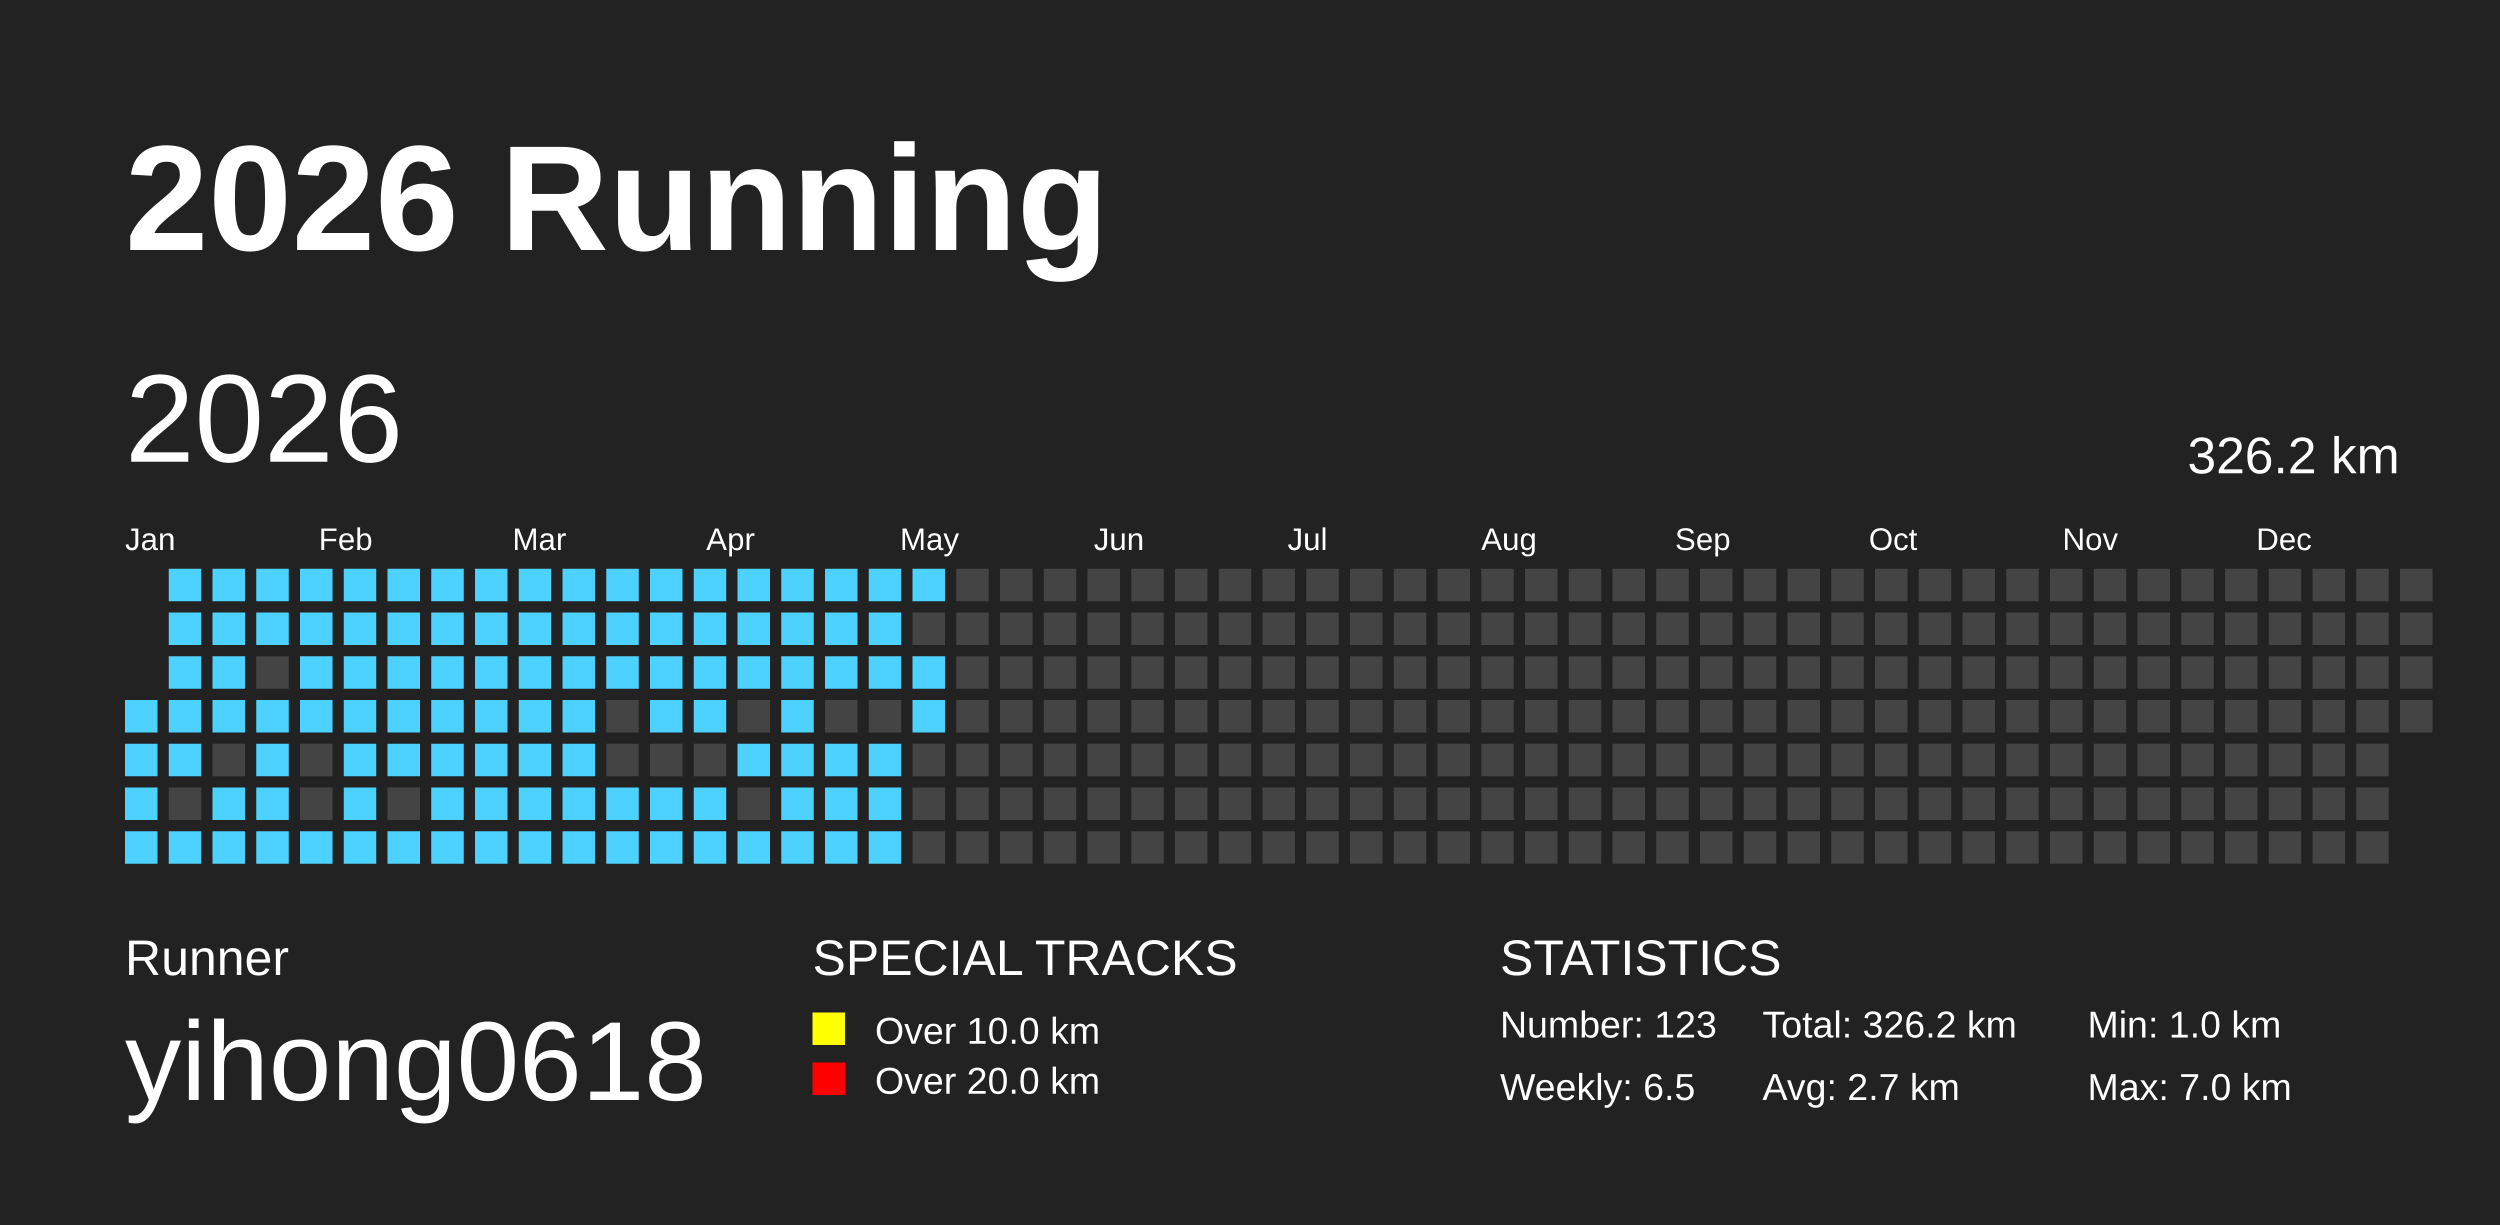
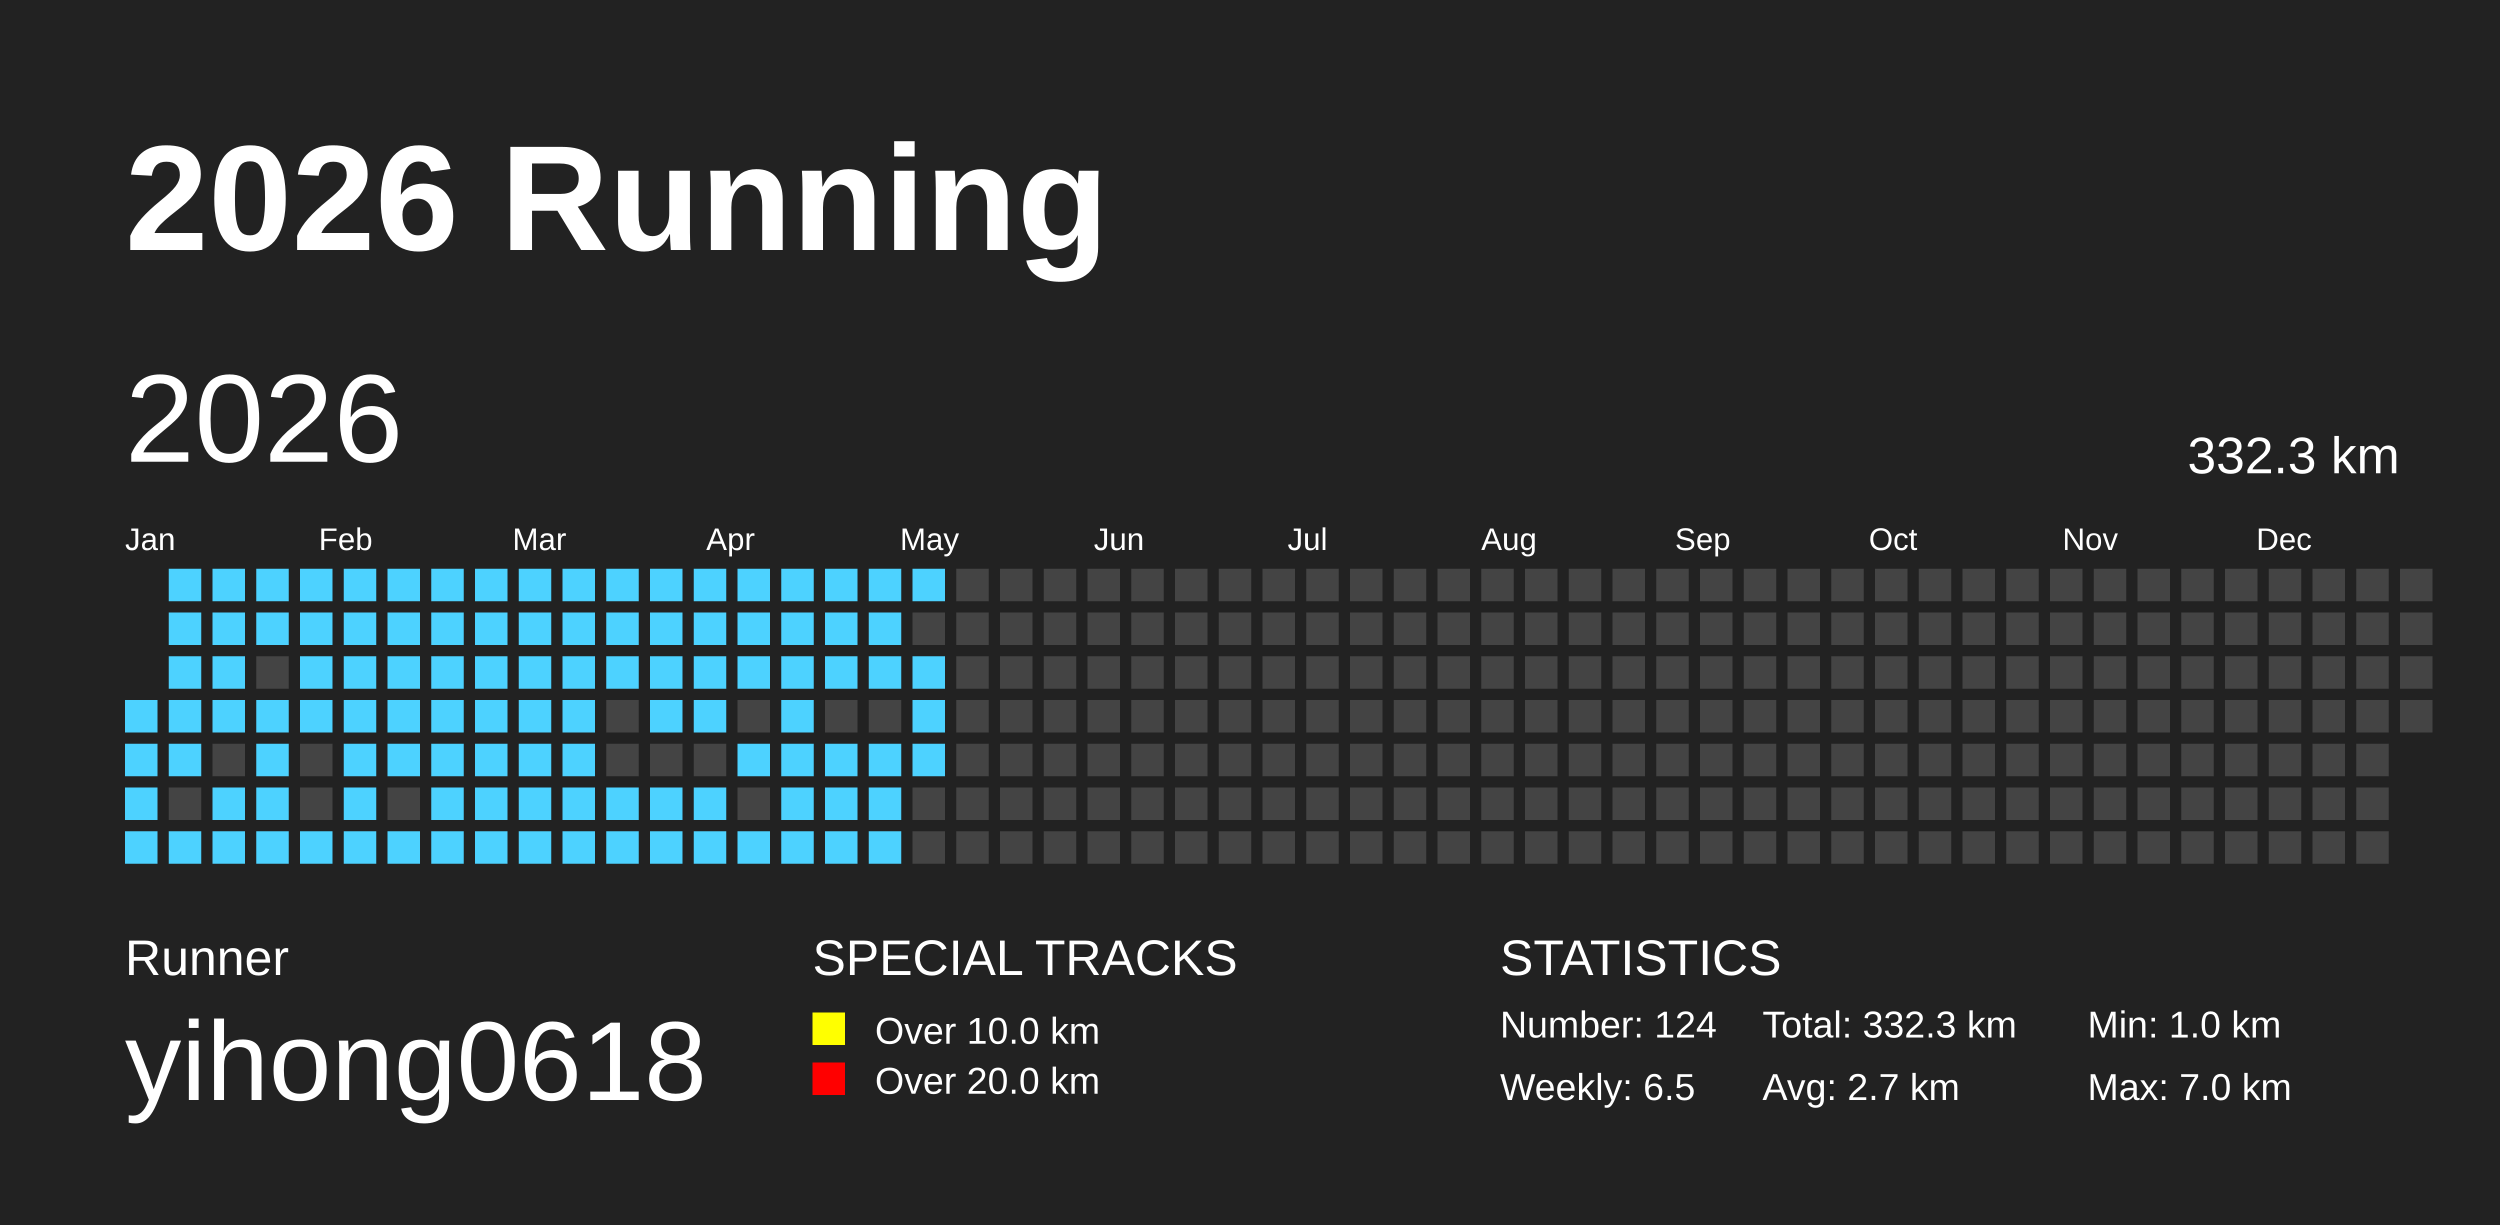
<svg xmlns="http://www.w3.org/2000/svg" baseProfile="full" height="98mm" version="1.1" viewBox="0,0,200,98" width="200mm">
  <defs />
  <rect fill="#222222" height="98" width="200" x="0" y="0" />
  <text fill="#FFFFFF" style="font-size:12px; font-family:Arial; font-weight:bold;" x="10" y="20">2026 Running</text>
  <text fill="#FFFFFF" style="font-size:4px; font-family:Arial" x="10" y="78">Runner</text>
  <text fill="#FFFFFF" style="font-size:9px; font-family:Arial" x="10" y="88">yihong0618</text>
  <text fill="#FFFFFF" style="font-size:4px; font-family:Arial" x="65" y="78">SPECIAL TRACKS</text>
  <rect fill="yellow" height="2.6" width="2.6" x="65" y="81" />
  <text fill="#FFFFFF" style="font-size:3px; font-family:Arial" x="70" y="83.5">Over 10.0 km</text>
  <rect fill="red" height="2.6" width="2.6" x="65" y="85" />
  <text fill="#FFFFFF" style="font-size:3px; font-family:Arial" x="70" y="87.5">Over 20.0 km</text>
  <text fill="#FFFFFF" style="font-size:4px; font-family:Arial" x="120" y="78">STATISTICS</text>
-   <text fill="#FFFFFF" style="font-size:3px; font-family:Arial" x="120" y="83">Number: 123</text>
+   <text fill="#FFFFFF" style="font-size:3px; font-family:Arial" x="120" y="83">Number: 124</text>
  <text fill="#FFFFFF" style="font-size:3px; font-family:Arial" x="120" y="88">Weekly: 6.5</text>
-   <text fill="#FFFFFF" style="font-size:3px; font-family:Arial" x="141" y="83">Total: 326.2 km</text>
+   <text fill="#FFFFFF" style="font-size:3px; font-family:Arial" x="141" y="83">Total: 332.3 km</text>
  <text fill="#FFFFFF" style="font-size:3px; font-family:Arial" x="141" y="88">Avg: 2.7 km</text>
  <text fill="#FFFFFF" style="font-size:3px; font-family:Arial" x="167" y="83">Min: 1.0 km</text>
  <text fill="#FFFFFF" style="font-size:3px; font-family:Arial" x="167" y="88">Max: 7.0 km</text>
  <text dominant-baseline="hanging" fill="#FFFFFF" style="font-size:10.0px; font-family:Arial;" x="10" y="30">2026</text>
-   <text dominant-baseline="hanging" fill="#FFFFFF" style="font-size:4.125px; font-family:Arial;" x="175" y="35">326.2 km</text>
+   <text dominant-baseline="hanging" fill="#FFFFFF" style="font-size:4.125px; font-family:Arial;" x="175" y="35">332.3 km</text>
  <text fill="#FFFFFF" style="font-size:2.5px; font-family:Arial" x="10.0" y="44">Jan</text>
  <text fill="#FFFFFF" style="font-size:2.5px; font-family:Arial" x="25.5" y="44">Feb</text>
  <text fill="#FFFFFF" style="font-size:2.5px; font-family:Arial" x="41.0" y="44">Mar</text>
  <text fill="#FFFFFF" style="font-size:2.5px; font-family:Arial" x="56.5" y="44">Apr</text>
  <text fill="#FFFFFF" style="font-size:2.5px; font-family:Arial" x="72.0" y="44">May</text>
  <text fill="#FFFFFF" style="font-size:2.5px; font-family:Arial" x="87.5" y="44">Jun</text>
  <text fill="#FFFFFF" style="font-size:2.5px; font-family:Arial" x="103.0" y="44">Jul</text>
  <text fill="#FFFFFF" style="font-size:2.5px; font-family:Arial" x="118.5" y="44">Aug</text>
  <text fill="#FFFFFF" style="font-size:2.5px; font-family:Arial" x="134.0" y="44">Sep</text>
  <text fill="#FFFFFF" style="font-size:2.5px; font-family:Arial" x="149.5" y="44">Oct</text>
  <text fill="#FFFFFF" style="font-size:2.5px; font-family:Arial" x="165.0" y="44">Nov</text>
  <text fill="#FFFFFF" style="font-size:2.5px; font-family:Arial" x="180.5" y="44">Dec</text>
  <rect fill="#4DD2FF" height="2.6" width="2.6" x="10.0" y="56.0" />
  <rect fill="#4DD2FF" height="2.6" width="2.6" x="10.0" y="59.5" />
  <rect fill="#4DD2FF" height="2.6" width="2.6" x="10.0" y="63.0" />
  <rect fill="#4DD2FF" height="2.6" width="2.6" x="10.0" y="66.5" />
  <rect fill="#4DD2FF" height="2.6" width="2.6" x="13.5" y="45.5" />
  <rect fill="#4DD2FF" height="2.6" width="2.6" x="13.5" y="49.0" />
  <rect fill="#4DD2FF" height="2.6" width="2.6" x="13.5" y="52.5" />
  <rect fill="#4DD2FF" height="2.6" width="2.6" x="13.5" y="56.0" />
  <rect fill="#4DD2FF" height="2.6" width="2.6" x="13.5" y="59.5" />
  <rect fill="#444444" height="2.6" width="2.6" x="13.5" y="63.0" />
  <rect fill="#4DD2FF" height="2.6" width="2.6" x="13.5" y="66.5" />
  <rect fill="#4DD2FF" height="2.6" width="2.6" x="17.0" y="45.5" />
  <rect fill="#4DD2FF" height="2.6" width="2.6" x="17.0" y="49.0" />
  <rect fill="#4DD2FF" height="2.6" width="2.6" x="17.0" y="52.5" />
  <rect fill="#4DD2FF" height="2.6" width="2.6" x="17.0" y="56.0" />
  <rect fill="#444444" height="2.6" width="2.6" x="17.0" y="59.5" />
  <rect fill="#4DD2FF" height="2.6" width="2.6" x="17.0" y="63.0" />
  <rect fill="#4DD2FF" height="2.6" width="2.6" x="17.0" y="66.5" />
  <rect fill="#4DD2FF" height="2.6" width="2.6" x="20.5" y="45.5" />
  <rect fill="#4DD2FF" height="2.6" width="2.6" x="20.5" y="49.0" />
  <rect fill="#444444" height="2.6" width="2.6" x="20.5" y="52.5" />
  <rect fill="#4DD2FF" height="2.6" width="2.6" x="20.5" y="56.0" />
  <rect fill="#4DD2FF" height="2.6" width="2.6" x="20.5" y="59.5" />
  <rect fill="#4DD2FF" height="2.6" width="2.6" x="20.5" y="63.0" />
  <rect fill="#4DD2FF" height="2.6" width="2.6" x="20.5" y="66.5" />
  <rect fill="#4DD2FF" height="2.6" width="2.6" x="24.0" y="45.5" />
  <rect fill="#4DD2FF" height="2.6" width="2.6" x="24.0" y="49.0" />
  <rect fill="#4DD2FF" height="2.6" width="2.6" x="24.0" y="52.5" />
  <rect fill="#4DD2FF" height="2.6" width="2.6" x="24.0" y="56.0" />
  <rect fill="#444444" height="2.6" width="2.6" x="24.0" y="59.5" />
  <rect fill="#444444" height="2.6" width="2.6" x="24.0" y="63.0" />
  <rect fill="#4DD2FF" height="2.6" width="2.6" x="24.0" y="66.5" />
  <rect fill="#4DD2FF" height="2.6" width="2.6" x="27.5" y="45.5" />
  <rect fill="#4DD2FF" height="2.6" width="2.6" x="27.5" y="49.0" />
  <rect fill="#4DD2FF" height="2.6" width="2.6" x="27.5" y="52.5" />
  <rect fill="#4DD2FF" height="2.6" width="2.6" x="27.5" y="56.0" />
  <rect fill="#4DD2FF" height="2.6" width="2.6" x="27.5" y="59.5" />
  <rect fill="#4DD2FF" height="2.6" width="2.6" x="27.5" y="63.0" />
  <rect fill="#4DD2FF" height="2.6" width="2.6" x="27.5" y="66.5" />
  <rect fill="#4DD2FF" height="2.6" width="2.6" x="31.0" y="45.5" />
  <rect fill="#4DD2FF" height="2.6" width="2.6" x="31.0" y="49.0" />
  <rect fill="#4DD2FF" height="2.6" width="2.6" x="31.0" y="52.5" />
  <rect fill="#4DD2FF" height="2.6" width="2.6" x="31.0" y="56.0" />
  <rect fill="#4DD2FF" height="2.6" width="2.6" x="31.0" y="59.5" />
  <rect fill="#444444" height="2.6" width="2.6" x="31.0" y="63.0" />
  <rect fill="#4DD2FF" height="2.6" width="2.6" x="31.0" y="66.5" />
  <rect fill="#4DD2FF" height="2.6" width="2.6" x="34.5" y="45.5" />
  <rect fill="#4DD2FF" height="2.6" width="2.6" x="34.5" y="49.0" />
  <rect fill="#4DD2FF" height="2.6" width="2.6" x="34.5" y="52.5" />
  <rect fill="#4DD2FF" height="2.6" width="2.6" x="34.5" y="56.0" />
  <rect fill="#4DD2FF" height="2.6" width="2.6" x="34.5" y="59.5" />
  <rect fill="#4DD2FF" height="2.6" width="2.6" x="34.5" y="63.0" />
  <rect fill="#4DD2FF" height="2.6" width="2.6" x="34.5" y="66.5" />
  <rect fill="#4DD2FF" height="2.6" width="2.6" x="38.0" y="45.5" />
  <rect fill="#4DD2FF" height="2.6" width="2.6" x="38.0" y="49.0" />
  <rect fill="#4DD2FF" height="2.6" width="2.6" x="38.0" y="52.5" />
  <rect fill="#4DD2FF" height="2.6" width="2.6" x="38.0" y="56.0" />
  <rect fill="#4DD2FF" height="2.6" width="2.6" x="38.0" y="59.5" />
  <rect fill="#4DD2FF" height="2.6" width="2.6" x="38.0" y="63.0" />
  <rect fill="#4DD2FF" height="2.6" width="2.6" x="38.0" y="66.5" />
  <rect fill="#4DD2FF" height="2.6" width="2.6" x="41.5" y="45.5" />
  <rect fill="#4DD2FF" height="2.6" width="2.6" x="41.5" y="49.0" />
  <rect fill="#4DD2FF" height="2.6" width="2.6" x="41.5" y="52.5" />
  <rect fill="#4DD2FF" height="2.6" width="2.6" x="41.5" y="56.0" />
  <rect fill="#4DD2FF" height="2.6" width="2.6" x="41.5" y="59.5" />
  <rect fill="#4DD2FF" height="2.6" width="2.6" x="41.5" y="63.0" />
  <rect fill="#4DD2FF" height="2.6" width="2.6" x="41.5" y="66.5" />
  <rect fill="#4DD2FF" height="2.6" width="2.6" x="45.0" y="45.5" />
  <rect fill="#4DD2FF" height="2.6" width="2.6" x="45.0" y="49.0" />
  <rect fill="#4DD2FF" height="2.6" width="2.6" x="45.0" y="52.5" />
  <rect fill="#4DD2FF" height="2.6" width="2.6" x="45.0" y="56.0" />
  <rect fill="#4DD2FF" height="2.6" width="2.6" x="45.0" y="59.5" />
  <rect fill="#4DD2FF" height="2.6" width="2.6" x="45.0" y="63.0" />
  <rect fill="#4DD2FF" height="2.6" width="2.6" x="45.0" y="66.5" />
  <rect fill="#4DD2FF" height="2.6" width="2.6" x="48.5" y="45.5" />
  <rect fill="#4DD2FF" height="2.6" width="2.6" x="48.5" y="49.0" />
  <rect fill="#4DD2FF" height="2.6" width="2.6" x="48.5" y="52.5" />
  <rect fill="#444444" height="2.6" width="2.6" x="48.5" y="56.0" />
  <rect fill="#444444" height="2.6" width="2.6" x="48.5" y="59.5" />
  <rect fill="#4DD2FF" height="2.6" width="2.6" x="48.5" y="63.0" />
  <rect fill="#4DD2FF" height="2.6" width="2.6" x="48.5" y="66.5" />
  <rect fill="#4DD2FF" height="2.6" width="2.6" x="52.0" y="45.5" />
  <rect fill="#4DD2FF" height="2.6" width="2.6" x="52.0" y="49.0" />
  <rect fill="#4DD2FF" height="2.6" width="2.6" x="52.0" y="52.5" />
  <rect fill="#4DD2FF" height="2.6" width="2.6" x="52.0" y="56.0" />
  <rect fill="#444444" height="2.6" width="2.6" x="52.0" y="59.5" />
  <rect fill="#4DD2FF" height="2.6" width="2.6" x="52.0" y="63.0" />
  <rect fill="#4DD2FF" height="2.6" width="2.6" x="52.0" y="66.5" />
  <rect fill="#4DD2FF" height="2.6" width="2.6" x="55.5" y="45.5" />
  <rect fill="#4DD2FF" height="2.6" width="2.6" x="55.5" y="49.0" />
  <rect fill="#4DD2FF" height="2.6" width="2.6" x="55.5" y="52.5" />
  <rect fill="#4DD2FF" height="2.6" width="2.6" x="55.5" y="56.0" />
  <rect fill="#444444" height="2.6" width="2.6" x="55.5" y="59.5" />
  <rect fill="#4DD2FF" height="2.6" width="2.6" x="55.5" y="63.0" />
  <rect fill="#4DD2FF" height="2.6" width="2.6" x="55.5" y="66.5" />
  <rect fill="#4DD2FF" height="2.6" width="2.6" x="59.0" y="45.5" />
  <rect fill="#4DD2FF" height="2.6" width="2.6" x="59.0" y="49.0" />
  <rect fill="#4DD2FF" height="2.6" width="2.6" x="59.0" y="52.5" />
  <rect fill="#444444" height="2.6" width="2.6" x="59.0" y="56.0" />
  <rect fill="#4DD2FF" height="2.6" width="2.6" x="59.0" y="59.5" />
  <rect fill="#444444" height="2.6" width="2.6" x="59.0" y="63.0" />
  <rect fill="#4DD2FF" height="2.6" width="2.6" x="59.0" y="66.5" />
  <rect fill="#4DD2FF" height="2.6" width="2.6" x="62.5" y="45.5" />
  <rect fill="#4DD2FF" height="2.6" width="2.6" x="62.5" y="49.0" />
  <rect fill="#4DD2FF" height="2.6" width="2.6" x="62.5" y="52.5" />
  <rect fill="#4DD2FF" height="2.6" width="2.6" x="62.5" y="56.0" />
  <rect fill="#4DD2FF" height="2.6" width="2.6" x="62.5" y="59.5" />
  <rect fill="#4DD2FF" height="2.6" width="2.6" x="62.5" y="63.0" />
  <rect fill="#4DD2FF" height="2.6" width="2.6" x="62.5" y="66.5" />
  <rect fill="#4DD2FF" height="2.6" width="2.6" x="66.0" y="45.5" />
  <rect fill="#4DD2FF" height="2.6" width="2.6" x="66.0" y="49.0" />
  <rect fill="#4DD2FF" height="2.6" width="2.6" x="66.0" y="52.5" />
  <rect fill="#444444" height="2.6" width="2.6" x="66.0" y="56.0" />
  <rect fill="#4DD2FF" height="2.6" width="2.6" x="66.0" y="59.5" />
  <rect fill="#4DD2FF" height="2.6" width="2.6" x="66.0" y="63.0" />
  <rect fill="#4DD2FF" height="2.6" width="2.6" x="66.0" y="66.5" />
  <rect fill="#4DD2FF" height="2.6" width="2.6" x="69.5" y="45.5" />
  <rect fill="#4DD2FF" height="2.6" width="2.6" x="69.5" y="49.0" />
  <rect fill="#4DD2FF" height="2.6" width="2.6" x="69.5" y="52.5" />
  <rect fill="#444444" height="2.6" width="2.6" x="69.5" y="56.0" />
  <rect fill="#4DD2FF" height="2.6" width="2.6" x="69.5" y="59.5" />
  <rect fill="#4DD2FF" height="2.6" width="2.6" x="69.5" y="63.0" />
  <rect fill="#4DD2FF" height="2.6" width="2.6" x="69.5" y="66.5" />
  <rect fill="#4DD2FF" height="2.6" width="2.6" x="73.0" y="45.5" />
  <rect fill="#444444" height="2.6" width="2.6" x="73.0" y="49.0" />
  <rect fill="#4DD2FF" height="2.6" width="2.6" x="73.0" y="52.5" />
  <rect fill="#4DD2FF" height="2.6" width="2.6" x="73.0" y="56.0" />
-   <rect fill="#444444" height="2.6" width="2.6" x="73.0" y="59.5" />
+   <rect fill="#4DD2FF" height="2.6" width="2.6" x="73.0" y="59.5" />
  <rect fill="#444444" height="2.6" width="2.6" x="73.0" y="63.0" />
  <rect fill="#444444" height="2.6" width="2.6" x="73.0" y="66.5" />
  <rect fill="#444444" height="2.6" width="2.6" x="76.5" y="45.5" />
  <rect fill="#444444" height="2.6" width="2.6" x="76.5" y="49.0" />
  <rect fill="#444444" height="2.6" width="2.6" x="76.5" y="52.5" />
  <rect fill="#444444" height="2.6" width="2.6" x="76.5" y="56.0" />
  <rect fill="#444444" height="2.6" width="2.6" x="76.5" y="59.5" />
  <rect fill="#444444" height="2.6" width="2.6" x="76.5" y="63.0" />
  <rect fill="#444444" height="2.6" width="2.6" x="76.5" y="66.5" />
  <rect fill="#444444" height="2.6" width="2.6" x="80.0" y="45.5" />
  <rect fill="#444444" height="2.6" width="2.6" x="80.0" y="49.0" />
  <rect fill="#444444" height="2.6" width="2.6" x="80.0" y="52.5" />
  <rect fill="#444444" height="2.6" width="2.6" x="80.0" y="56.0" />
  <rect fill="#444444" height="2.6" width="2.6" x="80.0" y="59.5" />
  <rect fill="#444444" height="2.6" width="2.6" x="80.0" y="63.0" />
  <rect fill="#444444" height="2.6" width="2.6" x="80.0" y="66.5" />
  <rect fill="#444444" height="2.6" width="2.6" x="83.5" y="45.5" />
  <rect fill="#444444" height="2.6" width="2.6" x="83.5" y="49.0" />
  <rect fill="#444444" height="2.6" width="2.6" x="83.5" y="52.5" />
  <rect fill="#444444" height="2.6" width="2.6" x="83.5" y="56.0" />
  <rect fill="#444444" height="2.6" width="2.6" x="83.5" y="59.5" />
  <rect fill="#444444" height="2.6" width="2.6" x="83.5" y="63.0" />
  <rect fill="#444444" height="2.6" width="2.6" x="83.5" y="66.5" />
  <rect fill="#444444" height="2.6" width="2.6" x="87.0" y="45.5" />
  <rect fill="#444444" height="2.6" width="2.6" x="87.0" y="49.0" />
  <rect fill="#444444" height="2.6" width="2.6" x="87.0" y="52.5" />
  <rect fill="#444444" height="2.6" width="2.6" x="87.0" y="56.0" />
  <rect fill="#444444" height="2.6" width="2.6" x="87.0" y="59.5" />
  <rect fill="#444444" height="2.6" width="2.6" x="87.0" y="63.0" />
  <rect fill="#444444" height="2.6" width="2.6" x="87.0" y="66.5" />
  <rect fill="#444444" height="2.6" width="2.6" x="90.5" y="45.5" />
  <rect fill="#444444" height="2.6" width="2.6" x="90.5" y="49.0" />
  <rect fill="#444444" height="2.6" width="2.6" x="90.5" y="52.5" />
  <rect fill="#444444" height="2.6" width="2.6" x="90.5" y="56.0" />
  <rect fill="#444444" height="2.6" width="2.6" x="90.5" y="59.5" />
  <rect fill="#444444" height="2.6" width="2.6" x="90.5" y="63.0" />
  <rect fill="#444444" height="2.6" width="2.6" x="90.5" y="66.5" />
  <rect fill="#444444" height="2.6" width="2.6" x="94.0" y="45.5" />
  <rect fill="#444444" height="2.6" width="2.6" x="94.0" y="49.0" />
  <rect fill="#444444" height="2.6" width="2.6" x="94.0" y="52.5" />
  <rect fill="#444444" height="2.6" width="2.6" x="94.0" y="56.0" />
  <rect fill="#444444" height="2.6" width="2.6" x="94.0" y="59.5" />
  <rect fill="#444444" height="2.6" width="2.6" x="94.0" y="63.0" />
  <rect fill="#444444" height="2.6" width="2.6" x="94.0" y="66.5" />
  <rect fill="#444444" height="2.6" width="2.6" x="97.5" y="45.5" />
  <rect fill="#444444" height="2.6" width="2.6" x="97.5" y="49.0" />
  <rect fill="#444444" height="2.6" width="2.6" x="97.5" y="52.5" />
  <rect fill="#444444" height="2.6" width="2.6" x="97.5" y="56.0" />
  <rect fill="#444444" height="2.6" width="2.6" x="97.5" y="59.5" />
  <rect fill="#444444" height="2.6" width="2.6" x="97.5" y="63.0" />
  <rect fill="#444444" height="2.6" width="2.6" x="97.5" y="66.5" />
  <rect fill="#444444" height="2.6" width="2.6" x="101.0" y="45.5" />
  <rect fill="#444444" height="2.6" width="2.6" x="101.0" y="49.0" />
  <rect fill="#444444" height="2.6" width="2.6" x="101.0" y="52.5" />
  <rect fill="#444444" height="2.6" width="2.6" x="101.0" y="56.0" />
  <rect fill="#444444" height="2.6" width="2.6" x="101.0" y="59.5" />
  <rect fill="#444444" height="2.6" width="2.6" x="101.0" y="63.0" />
  <rect fill="#444444" height="2.6" width="2.6" x="101.0" y="66.5" />
  <rect fill="#444444" height="2.6" width="2.6" x="104.5" y="45.5" />
  <rect fill="#444444" height="2.6" width="2.6" x="104.5" y="49.0" />
  <rect fill="#444444" height="2.6" width="2.6" x="104.5" y="52.5" />
  <rect fill="#444444" height="2.6" width="2.6" x="104.5" y="56.0" />
  <rect fill="#444444" height="2.6" width="2.6" x="104.5" y="59.5" />
  <rect fill="#444444" height="2.6" width="2.6" x="104.5" y="63.0" />
  <rect fill="#444444" height="2.6" width="2.6" x="104.5" y="66.5" />
  <rect fill="#444444" height="2.6" width="2.6" x="108.0" y="45.5" />
  <rect fill="#444444" height="2.6" width="2.6" x="108.0" y="49.0" />
  <rect fill="#444444" height="2.6" width="2.6" x="108.0" y="52.5" />
  <rect fill="#444444" height="2.6" width="2.6" x="108.0" y="56.0" />
  <rect fill="#444444" height="2.6" width="2.6" x="108.0" y="59.5" />
  <rect fill="#444444" height="2.6" width="2.6" x="108.0" y="63.0" />
  <rect fill="#444444" height="2.6" width="2.6" x="108.0" y="66.5" />
  <rect fill="#444444" height="2.6" width="2.6" x="111.5" y="45.5" />
  <rect fill="#444444" height="2.6" width="2.6" x="111.5" y="49.0" />
  <rect fill="#444444" height="2.6" width="2.6" x="111.5" y="52.5" />
  <rect fill="#444444" height="2.6" width="2.6" x="111.5" y="56.0" />
  <rect fill="#444444" height="2.6" width="2.6" x="111.5" y="59.5" />
  <rect fill="#444444" height="2.6" width="2.6" x="111.5" y="63.0" />
  <rect fill="#444444" height="2.6" width="2.6" x="111.5" y="66.5" />
  <rect fill="#444444" height="2.6" width="2.6" x="115.0" y="45.5" />
  <rect fill="#444444" height="2.6" width="2.6" x="115.0" y="49.0" />
  <rect fill="#444444" height="2.6" width="2.6" x="115.0" y="52.5" />
  <rect fill="#444444" height="2.6" width="2.6" x="115.0" y="56.0" />
  <rect fill="#444444" height="2.6" width="2.6" x="115.0" y="59.5" />
  <rect fill="#444444" height="2.6" width="2.6" x="115.0" y="63.0" />
  <rect fill="#444444" height="2.6" width="2.6" x="115.0" y="66.5" />
  <rect fill="#444444" height="2.6" width="2.6" x="118.5" y="45.5" />
  <rect fill="#444444" height="2.6" width="2.6" x="118.5" y="49.0" />
  <rect fill="#444444" height="2.6" width="2.6" x="118.5" y="52.5" />
  <rect fill="#444444" height="2.6" width="2.6" x="118.5" y="56.0" />
  <rect fill="#444444" height="2.6" width="2.6" x="118.5" y="59.5" />
  <rect fill="#444444" height="2.6" width="2.6" x="118.5" y="63.0" />
  <rect fill="#444444" height="2.6" width="2.6" x="118.5" y="66.5" />
  <rect fill="#444444" height="2.6" width="2.6" x="122.0" y="45.5" />
  <rect fill="#444444" height="2.6" width="2.6" x="122.0" y="49.0" />
  <rect fill="#444444" height="2.6" width="2.6" x="122.0" y="52.5" />
  <rect fill="#444444" height="2.6" width="2.6" x="122.0" y="56.0" />
  <rect fill="#444444" height="2.6" width="2.6" x="122.0" y="59.5" />
  <rect fill="#444444" height="2.6" width="2.6" x="122.0" y="63.0" />
  <rect fill="#444444" height="2.6" width="2.6" x="122.0" y="66.5" />
  <rect fill="#444444" height="2.6" width="2.6" x="125.5" y="45.5" />
  <rect fill="#444444" height="2.6" width="2.6" x="125.5" y="49.0" />
  <rect fill="#444444" height="2.6" width="2.6" x="125.5" y="52.5" />
  <rect fill="#444444" height="2.6" width="2.6" x="125.5" y="56.0" />
  <rect fill="#444444" height="2.6" width="2.6" x="125.5" y="59.5" />
  <rect fill="#444444" height="2.6" width="2.6" x="125.5" y="63.0" />
  <rect fill="#444444" height="2.6" width="2.6" x="125.5" y="66.5" />
  <rect fill="#444444" height="2.6" width="2.6" x="129.0" y="45.5" />
  <rect fill="#444444" height="2.6" width="2.6" x="129.0" y="49.0" />
  <rect fill="#444444" height="2.6" width="2.6" x="129.0" y="52.5" />
  <rect fill="#444444" height="2.6" width="2.6" x="129.0" y="56.0" />
  <rect fill="#444444" height="2.6" width="2.6" x="129.0" y="59.5" />
  <rect fill="#444444" height="2.6" width="2.6" x="129.0" y="63.0" />
  <rect fill="#444444" height="2.6" width="2.6" x="129.0" y="66.5" />
  <rect fill="#444444" height="2.6" width="2.6" x="132.5" y="45.5" />
  <rect fill="#444444" height="2.6" width="2.6" x="132.5" y="49.0" />
  <rect fill="#444444" height="2.6" width="2.6" x="132.5" y="52.5" />
  <rect fill="#444444" height="2.6" width="2.6" x="132.5" y="56.0" />
  <rect fill="#444444" height="2.6" width="2.6" x="132.5" y="59.5" />
  <rect fill="#444444" height="2.6" width="2.6" x="132.5" y="63.0" />
  <rect fill="#444444" height="2.6" width="2.6" x="132.5" y="66.5" />
  <rect fill="#444444" height="2.6" width="2.6" x="136.0" y="45.5" />
  <rect fill="#444444" height="2.6" width="2.6" x="136.0" y="49.0" />
  <rect fill="#444444" height="2.6" width="2.6" x="136.0" y="52.5" />
  <rect fill="#444444" height="2.6" width="2.6" x="136.0" y="56.0" />
  <rect fill="#444444" height="2.6" width="2.6" x="136.0" y="59.5" />
  <rect fill="#444444" height="2.6" width="2.6" x="136.0" y="63.0" />
  <rect fill="#444444" height="2.6" width="2.6" x="136.0" y="66.5" />
  <rect fill="#444444" height="2.6" width="2.6" x="139.5" y="45.5" />
  <rect fill="#444444" height="2.6" width="2.6" x="139.5" y="49.0" />
  <rect fill="#444444" height="2.6" width="2.6" x="139.5" y="52.5" />
  <rect fill="#444444" height="2.6" width="2.6" x="139.5" y="56.0" />
  <rect fill="#444444" height="2.6" width="2.6" x="139.5" y="59.5" />
  <rect fill="#444444" height="2.6" width="2.6" x="139.5" y="63.0" />
  <rect fill="#444444" height="2.6" width="2.6" x="139.5" y="66.5" />
  <rect fill="#444444" height="2.6" width="2.6" x="143.0" y="45.5" />
  <rect fill="#444444" height="2.6" width="2.6" x="143.0" y="49.0" />
  <rect fill="#444444" height="2.6" width="2.6" x="143.0" y="52.5" />
  <rect fill="#444444" height="2.6" width="2.6" x="143.0" y="56.0" />
  <rect fill="#444444" height="2.6" width="2.6" x="143.0" y="59.5" />
  <rect fill="#444444" height="2.6" width="2.6" x="143.0" y="63.0" />
  <rect fill="#444444" height="2.6" width="2.6" x="143.0" y="66.5" />
  <rect fill="#444444" height="2.6" width="2.6" x="146.5" y="45.5" />
  <rect fill="#444444" height="2.6" width="2.6" x="146.5" y="49.0" />
  <rect fill="#444444" height="2.6" width="2.6" x="146.5" y="52.5" />
  <rect fill="#444444" height="2.6" width="2.6" x="146.5" y="56.0" />
  <rect fill="#444444" height="2.6" width="2.6" x="146.5" y="59.5" />
  <rect fill="#444444" height="2.6" width="2.6" x="146.5" y="63.0" />
  <rect fill="#444444" height="2.6" width="2.6" x="146.5" y="66.5" />
  <rect fill="#444444" height="2.6" width="2.6" x="150.0" y="45.5" />
  <rect fill="#444444" height="2.6" width="2.6" x="150.0" y="49.0" />
  <rect fill="#444444" height="2.6" width="2.6" x="150.0" y="52.5" />
  <rect fill="#444444" height="2.6" width="2.6" x="150.0" y="56.0" />
  <rect fill="#444444" height="2.6" width="2.6" x="150.0" y="59.5" />
  <rect fill="#444444" height="2.6" width="2.6" x="150.0" y="63.0" />
  <rect fill="#444444" height="2.6" width="2.6" x="150.0" y="66.5" />
  <rect fill="#444444" height="2.6" width="2.6" x="153.5" y="45.5" />
  <rect fill="#444444" height="2.6" width="2.6" x="153.5" y="49.0" />
  <rect fill="#444444" height="2.6" width="2.6" x="153.5" y="52.5" />
  <rect fill="#444444" height="2.6" width="2.6" x="153.5" y="56.0" />
  <rect fill="#444444" height="2.6" width="2.6" x="153.5" y="59.5" />
  <rect fill="#444444" height="2.6" width="2.6" x="153.5" y="63.0" />
  <rect fill="#444444" height="2.6" width="2.6" x="153.5" y="66.5" />
  <rect fill="#444444" height="2.6" width="2.6" x="157.0" y="45.5" />
  <rect fill="#444444" height="2.6" width="2.6" x="157.0" y="49.0" />
  <rect fill="#444444" height="2.6" width="2.6" x="157.0" y="52.5" />
  <rect fill="#444444" height="2.6" width="2.6" x="157.0" y="56.0" />
  <rect fill="#444444" height="2.6" width="2.6" x="157.0" y="59.5" />
  <rect fill="#444444" height="2.6" width="2.6" x="157.0" y="63.0" />
  <rect fill="#444444" height="2.6" width="2.6" x="157.0" y="66.5" />
  <rect fill="#444444" height="2.6" width="2.6" x="160.5" y="45.5" />
  <rect fill="#444444" height="2.6" width="2.6" x="160.5" y="49.0" />
  <rect fill="#444444" height="2.6" width="2.6" x="160.5" y="52.5" />
  <rect fill="#444444" height="2.6" width="2.6" x="160.5" y="56.0" />
  <rect fill="#444444" height="2.6" width="2.6" x="160.5" y="59.5" />
  <rect fill="#444444" height="2.6" width="2.6" x="160.5" y="63.0" />
  <rect fill="#444444" height="2.6" width="2.6" x="160.5" y="66.5" />
  <rect fill="#444444" height="2.6" width="2.6" x="164.0" y="45.5" />
  <rect fill="#444444" height="2.6" width="2.6" x="164.0" y="49.0" />
  <rect fill="#444444" height="2.6" width="2.6" x="164.0" y="52.5" />
  <rect fill="#444444" height="2.6" width="2.6" x="164.0" y="56.0" />
  <rect fill="#444444" height="2.6" width="2.6" x="164.0" y="59.5" />
  <rect fill="#444444" height="2.6" width="2.6" x="164.0" y="63.0" />
  <rect fill="#444444" height="2.6" width="2.6" x="164.0" y="66.5" />
  <rect fill="#444444" height="2.6" width="2.6" x="167.5" y="45.5" />
  <rect fill="#444444" height="2.6" width="2.6" x="167.5" y="49.0" />
  <rect fill="#444444" height="2.6" width="2.6" x="167.5" y="52.5" />
  <rect fill="#444444" height="2.6" width="2.6" x="167.5" y="56.0" />
  <rect fill="#444444" height="2.6" width="2.6" x="167.5" y="59.5" />
  <rect fill="#444444" height="2.6" width="2.6" x="167.5" y="63.0" />
  <rect fill="#444444" height="2.6" width="2.6" x="167.5" y="66.5" />
  <rect fill="#444444" height="2.6" width="2.6" x="171.0" y="45.5" />
  <rect fill="#444444" height="2.6" width="2.6" x="171.0" y="49.0" />
  <rect fill="#444444" height="2.6" width="2.6" x="171.0" y="52.5" />
  <rect fill="#444444" height="2.6" width="2.6" x="171.0" y="56.0" />
  <rect fill="#444444" height="2.6" width="2.6" x="171.0" y="59.5" />
  <rect fill="#444444" height="2.6" width="2.6" x="171.0" y="63.0" />
  <rect fill="#444444" height="2.6" width="2.6" x="171.0" y="66.5" />
  <rect fill="#444444" height="2.6" width="2.6" x="174.5" y="45.5" />
  <rect fill="#444444" height="2.6" width="2.6" x="174.5" y="49.0" />
  <rect fill="#444444" height="2.6" width="2.6" x="174.5" y="52.5" />
  <rect fill="#444444" height="2.6" width="2.6" x="174.5" y="56.0" />
  <rect fill="#444444" height="2.6" width="2.6" x="174.5" y="59.5" />
  <rect fill="#444444" height="2.6" width="2.6" x="174.5" y="63.0" />
  <rect fill="#444444" height="2.6" width="2.6" x="174.5" y="66.5" />
  <rect fill="#444444" height="2.6" width="2.6" x="178.0" y="45.5" />
  <rect fill="#444444" height="2.6" width="2.6" x="178.0" y="49.0" />
  <rect fill="#444444" height="2.6" width="2.6" x="178.0" y="52.5" />
  <rect fill="#444444" height="2.6" width="2.6" x="178.0" y="56.0" />
  <rect fill="#444444" height="2.6" width="2.6" x="178.0" y="59.5" />
  <rect fill="#444444" height="2.6" width="2.6" x="178.0" y="63.0" />
  <rect fill="#444444" height="2.6" width="2.6" x="178.0" y="66.5" />
  <rect fill="#444444" height="2.6" width="2.6" x="181.5" y="45.5" />
  <rect fill="#444444" height="2.6" width="2.6" x="181.5" y="49.0" />
  <rect fill="#444444" height="2.6" width="2.6" x="181.5" y="52.5" />
  <rect fill="#444444" height="2.6" width="2.6" x="181.5" y="56.0" />
  <rect fill="#444444" height="2.6" width="2.6" x="181.5" y="59.5" />
  <rect fill="#444444" height="2.6" width="2.6" x="181.5" y="63.0" />
  <rect fill="#444444" height="2.6" width="2.6" x="181.5" y="66.5" />
  <rect fill="#444444" height="2.6" width="2.6" x="185.0" y="45.5" />
  <rect fill="#444444" height="2.6" width="2.6" x="185.0" y="49.0" />
  <rect fill="#444444" height="2.6" width="2.6" x="185.0" y="52.5" />
  <rect fill="#444444" height="2.6" width="2.6" x="185.0" y="56.0" />
  <rect fill="#444444" height="2.6" width="2.6" x="185.0" y="59.5" />
  <rect fill="#444444" height="2.6" width="2.6" x="185.0" y="63.0" />
  <rect fill="#444444" height="2.6" width="2.6" x="185.0" y="66.5" />
  <rect fill="#444444" height="2.6" width="2.6" x="188.5" y="45.5" />
  <rect fill="#444444" height="2.6" width="2.6" x="188.5" y="49.0" />
  <rect fill="#444444" height="2.6" width="2.6" x="188.5" y="52.5" />
  <rect fill="#444444" height="2.6" width="2.6" x="188.5" y="56.0" />
  <rect fill="#444444" height="2.6" width="2.6" x="188.5" y="59.5" />
  <rect fill="#444444" height="2.6" width="2.6" x="188.5" y="63.0" />
  <rect fill="#444444" height="2.6" width="2.6" x="188.5" y="66.5" />
  <rect fill="#444444" height="2.6" width="2.6" x="192.0" y="45.5" />
  <rect fill="#444444" height="2.6" width="2.6" x="192.0" y="49.0" />
  <rect fill="#444444" height="2.6" width="2.6" x="192.0" y="52.5" />
  <rect fill="#444444" height="2.6" width="2.6" x="192.0" y="56.0" />
</svg>
